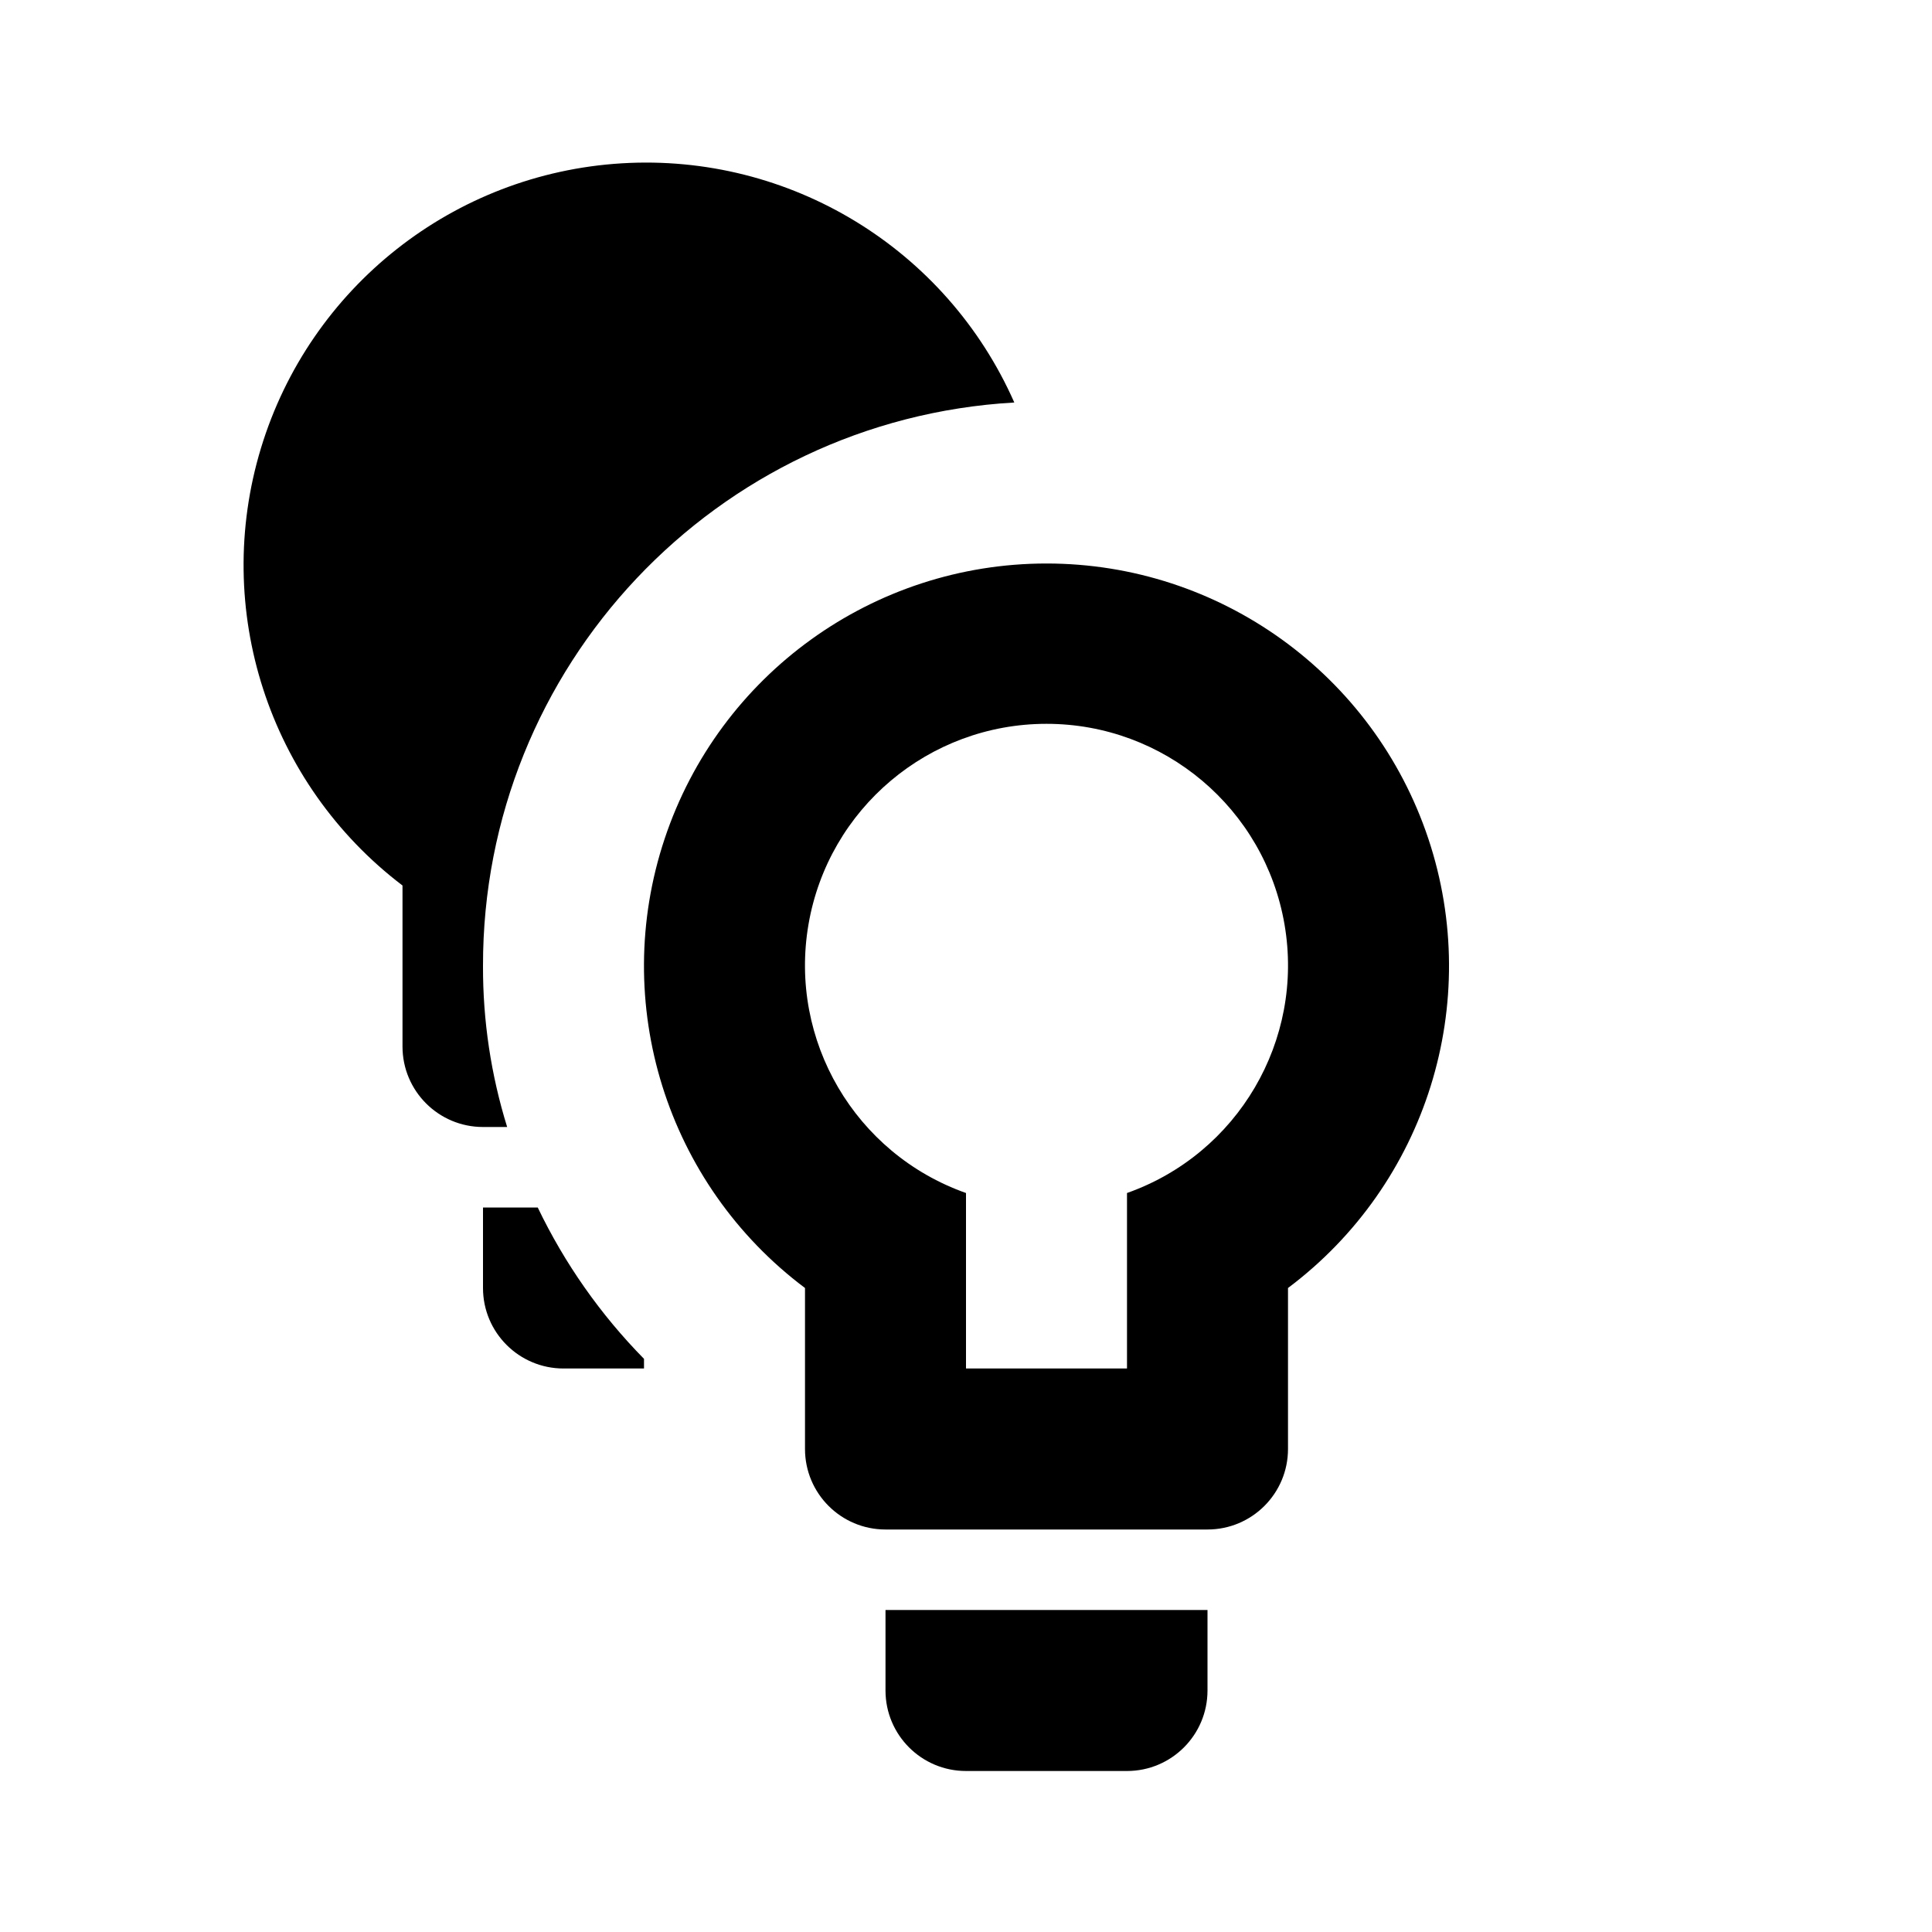
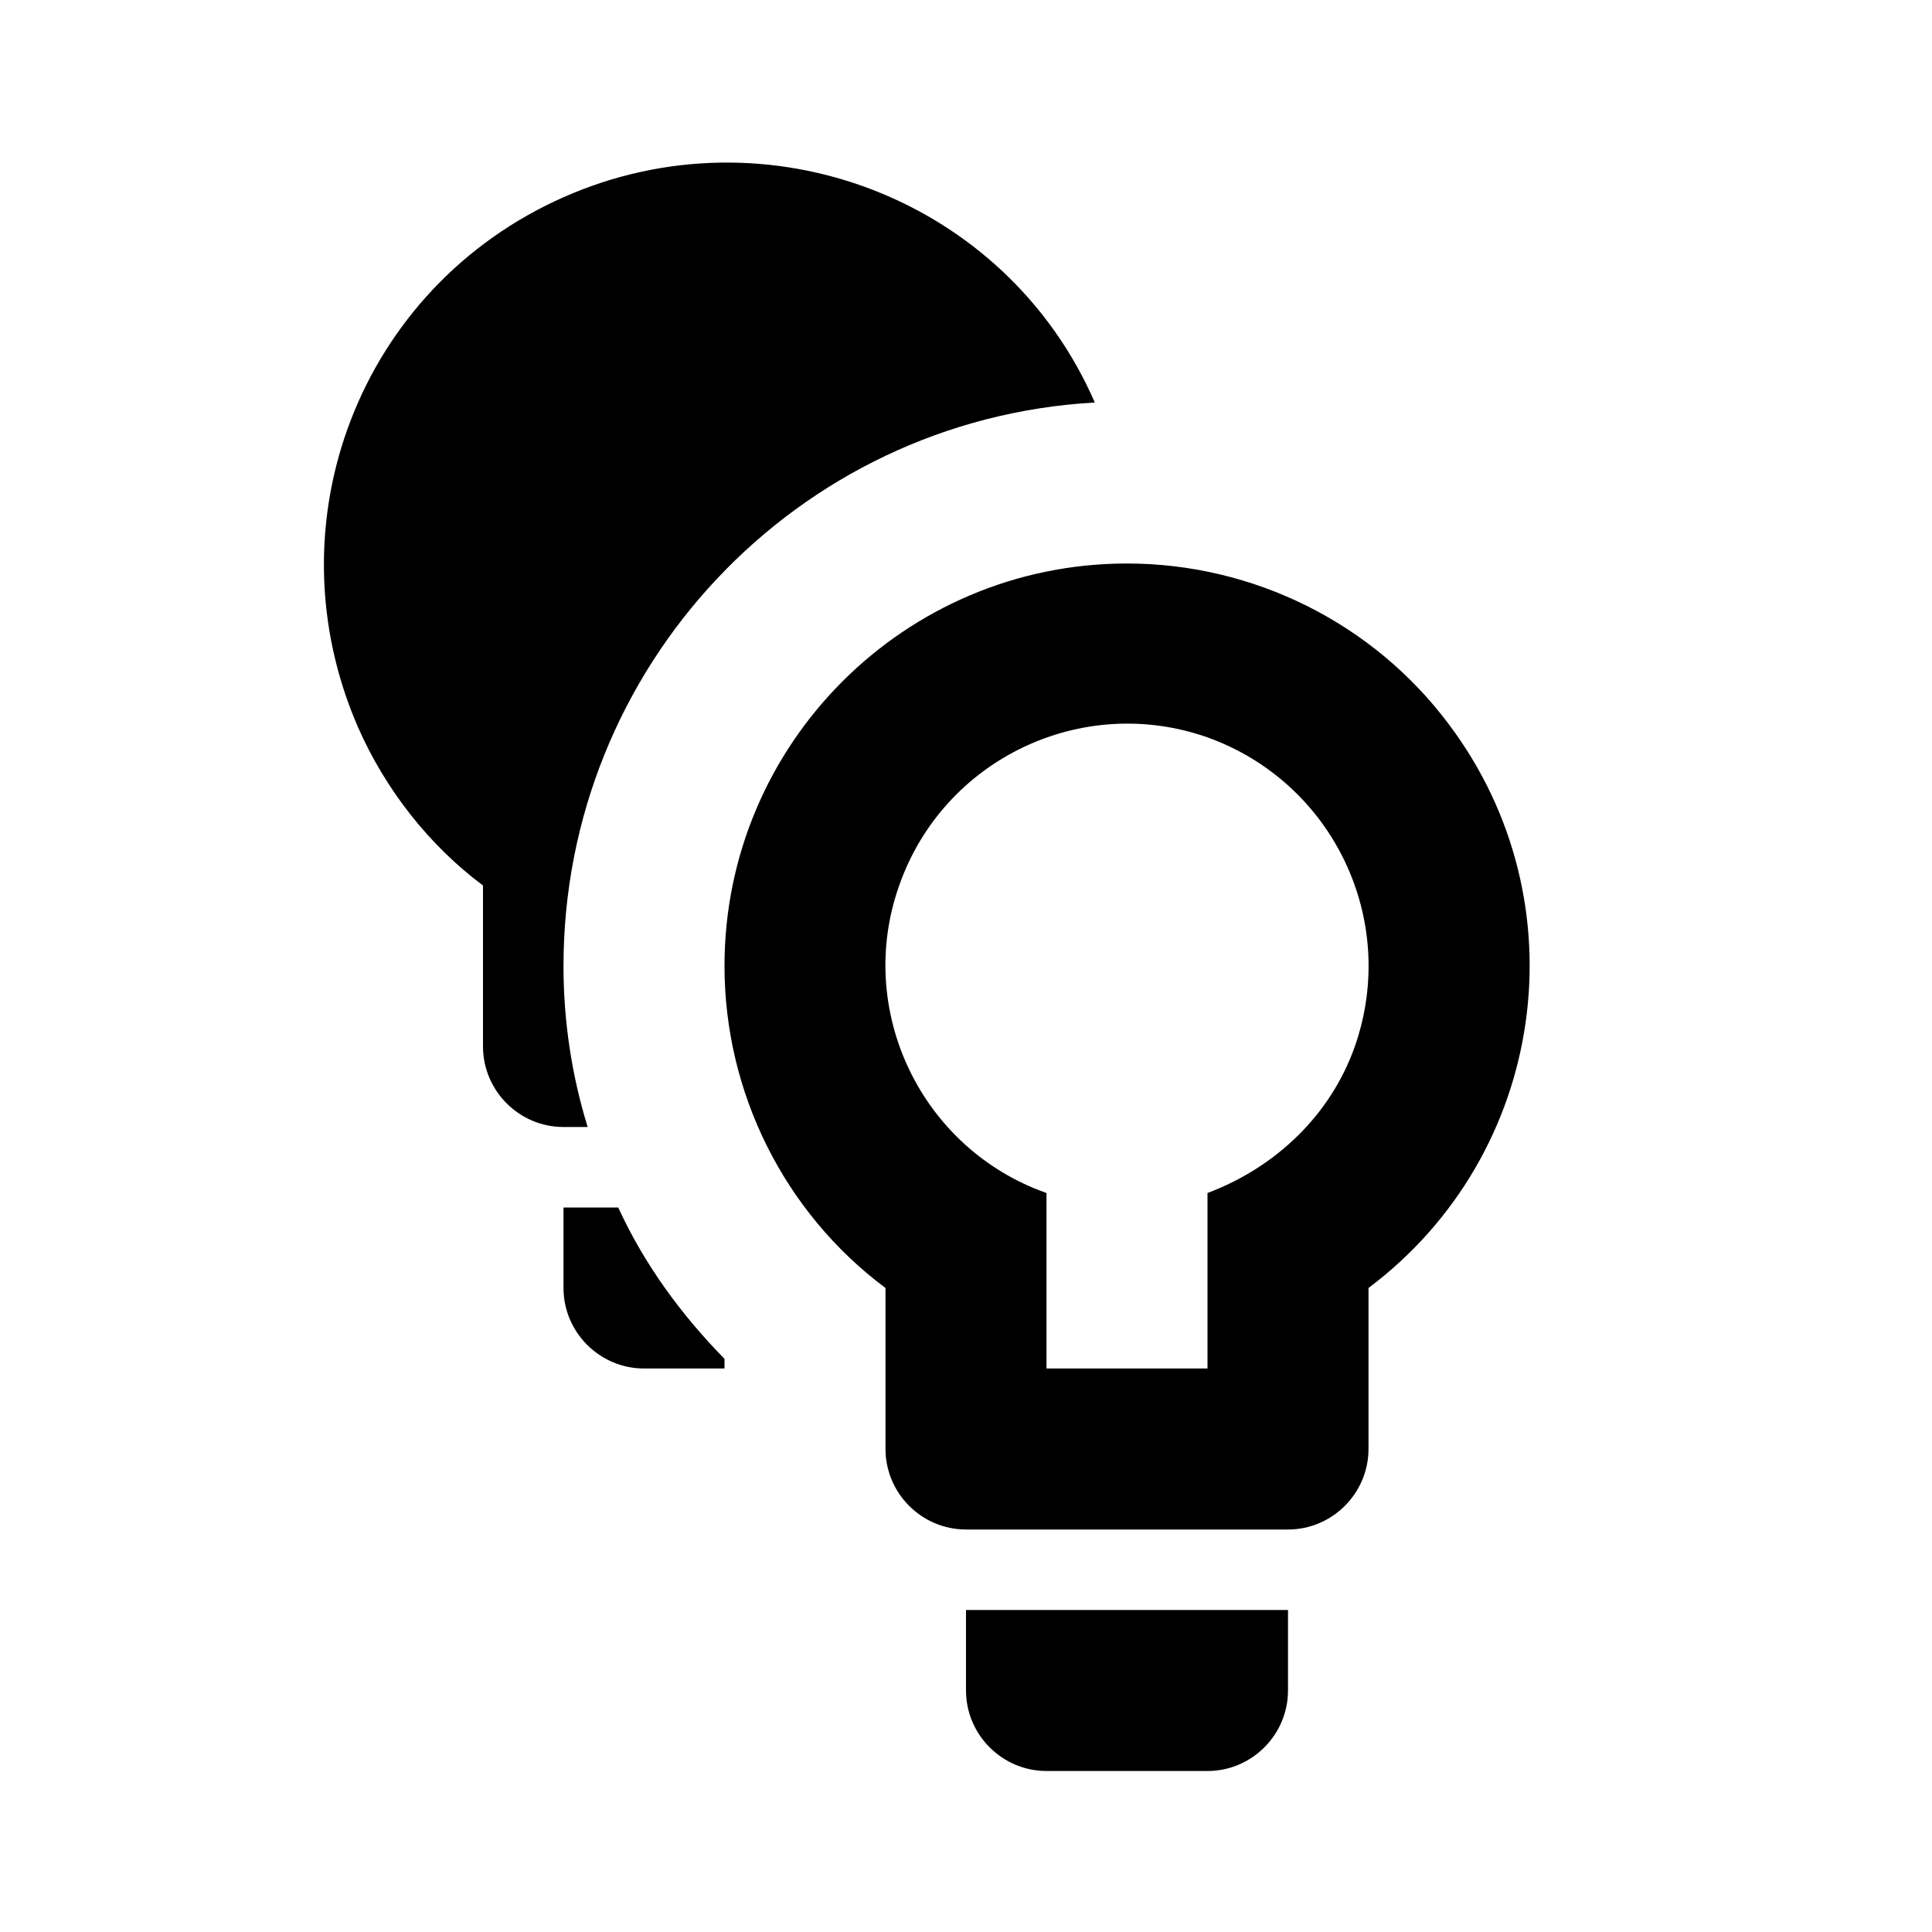
<svg xmlns="http://www.w3.org/2000/svg" version="1.1" id="mdi-lightbulb-multiple-outline" width="24" height="24" viewBox="0 0 24 24">
-   <path d="M11 21A1 1 0 0 0 12 22H14A1 1 0 0 0 15 21V20H11M13 7A5 5 0 0 0 10 16V18A1 1 0 0 0 11 19H15A1 1 0 0 0 16 18V16A5 5 0 0 0 13 7M14 14.82V17H12V14.82A3 3 0 1 1 14 14.82M6.68 15H6V16A1 1 0 0 0 7 17H8V16.88A7 7 0 0 1 6.68 15M12.6 5A5 5 0 1 0 5 11V13A1 1 0 0 0 6 14H6.3A6.68 6.68 0 0 1 6 12A7 7 0 0 1 12.6 5Z" />
+   <path d="M12 21C12 21.55 12.45 22 13 22H15C15.55 22 16 21.55 16 21V20H12M14 7C11.24 7 9 9.24 9 12C9 13.57 9.74 15.06 11 16V18C11 18.55 11.45 19 12 19H16C16.55 19 17 18.55 17 18V16C19.21 14.34 19.66 11.21 18 9C17.06 7.74 15.57 7 14 7M15 14.82V17H13V14.82C11.44 14.27 10.62 12.55 11.17 11C11.72 9.43 13.44 8.61 15 9.16C16.56 9.72 17.38 11.43 16.83 13C16.53 13.85 15.85 14.5 15 14.82M7.68 15H7V16C7 16.55 7.45 17 8 17H9V16.88C8.46 16.33 8 15.7 7.68 15M13.6 5C12.5 2.47 9.53 1.33 7 2.45S3.34 6.5 4.45 9.04C4.79 9.81 5.33 10.5 6 11V13C6 13.55 6.45 14 7 14H7.3C7.1 13.35 7 12.68 7 12C7 8.29 9.89 5.21 13.6 5Z" />
</svg>
